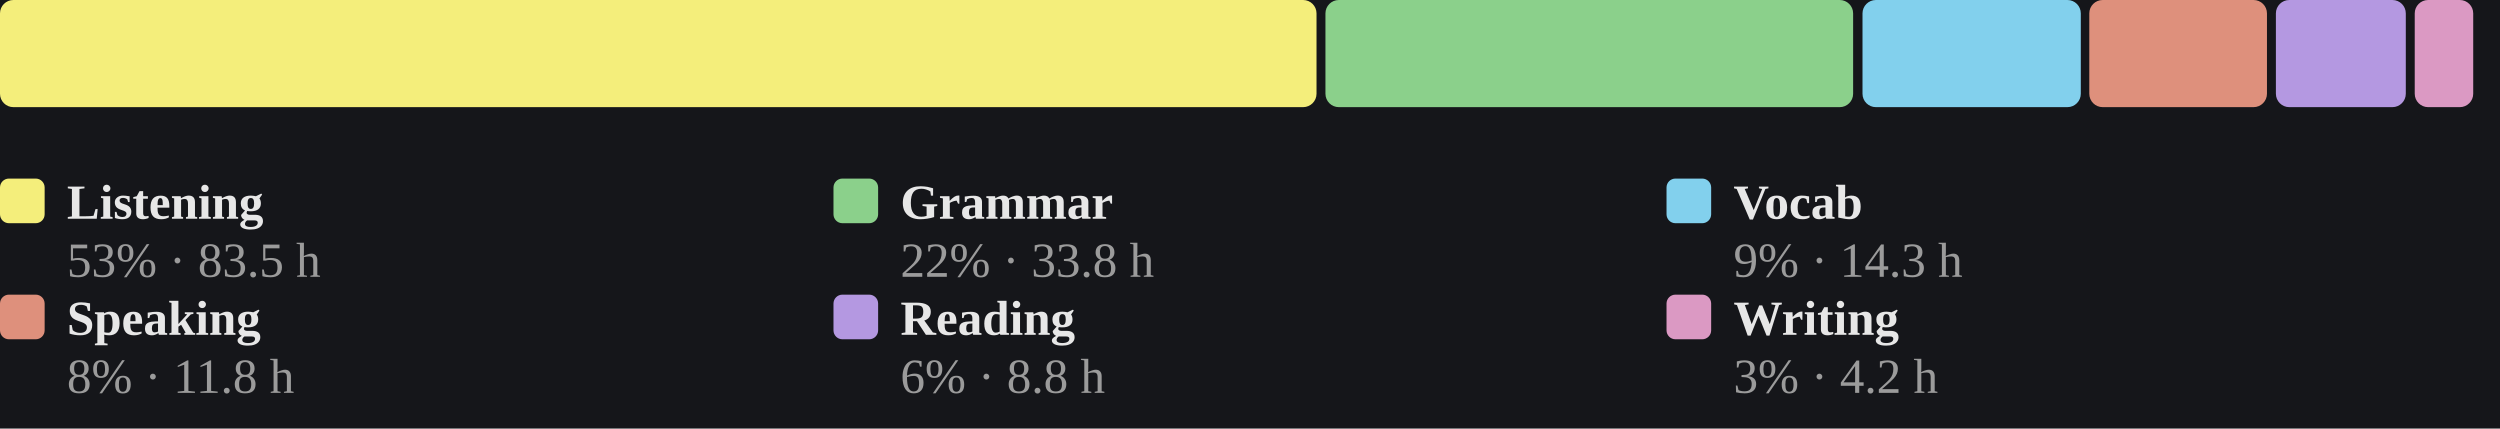
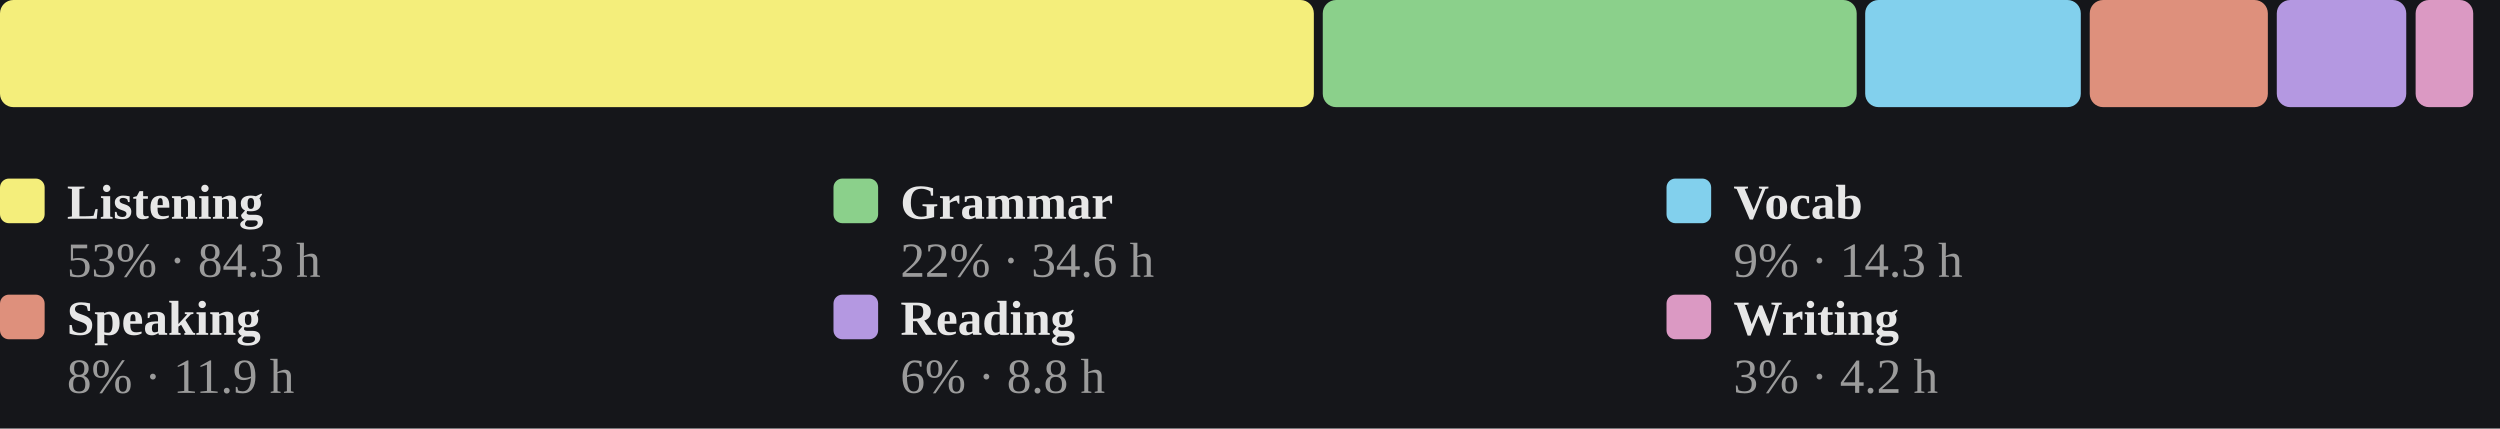
<svg xmlns="http://www.w3.org/2000/svg" viewBox="0 0 560 96" width="100%" role="img" aria-label="Share of estimated study time across all six skills, largest first">
  <style>
/* per-skill colour switch: set via a sk-* class on a wrapping element, read
   by the mark rules below (falls back to the neutral accent on aggregate
   charts that aren't scoped to one skill, e.g. the calendar or day-of-week) */
.sk-listening{--pc:#f4ee7b}
.sk-grammar{--pc:#8bd08b}
.sk-vocab{--pc:#82d0ed}
.sk-reading{--pc:#b498e1}
.sk-writing{--pc:#db99c3}
.sk-speaking{--pc:#de907c}
.p-title{fill:#e7e7e7;font-size:12px;font-weight:700}
.p-sub{fill:#9b9b9b;font-size:10px}
.p-unit{fill:#9b9b9b;font-size:10px}
.p-axis{fill:#9b9b9b;font-size:9.5px}
.p-grid{stroke:#2c2e34;stroke-width:1;stroke-dasharray:2,3}
.p-base{stroke:#2c2e34;stroke-width:1}
.p-tick{stroke:#2c2e34;stroke-width:1}
.p-xlab{fill:#9b9b9b;font-size:9px;text-anchor:middle}
.p-line{fill:none;stroke:var(--pc,#7ea9ec);stroke-width:2;stroke-linejoin:round;stroke-linecap:round}
.p-area{fill:var(--pc,#7ea9ec);opacity:.12}
.p-end{fill:var(--pc,#7ea9ec);stroke:#15161a;stroke-width:2}
.p-endlab{fill:#c3c4c8;font-size:10px;text-anchor:end;font-weight:700}
.b-bar{fill:var(--pc,#7ea9ec)}
.b-bar:hover{fill:#a9c6f5;opacity:.9}
.d-lab{fill:#9b9b9b;font-size:10px;text-anchor:middle}
.d-val{fill:#c3c4c8;font-size:10px;text-anchor:middle;font-weight:700}
/* heatmap */
.hm-mon{fill:#9b9b9b;font-size:10px}
.hm-dow{fill:#9b9b9b;font-size:9px;text-anchor:end}
rect:hover{opacity:.82}
/* horizontal bars */
.h-cat{fill:#e7e7e7;font-size:12px;text-anchor:end;dominant-baseline:middle}
.h-track{fill:#2c2e34;opacity:.5}
.h-fill{fill:var(--pc,#7ea9ec)}
.h-val{fill:#c3c4c8;font-size:11px;font-weight:700;dominant-baseline:middle}
.ts-lab{fill:#e7e7e7;font-size:11px;font-weight:700}
.ts-val{fill:#9b9b9b;font-size:11px}
</style>
  <rect x="0" y="0" width="100%" height="100%" fill="#15161a" />
-   <rect x="0.0" y="0" width="294.9" height="24" rx="3" fill="#f4ee7b" />
-   <rect x="296.9" y="0" width="118.2" height="24" rx="3" fill="#8bd08b" />
-   <rect x="417.2" y="0" width="48.9" height="24" rx="3" fill="#82d0ed" />
-   <rect x="468.0" y="0" width="39.8" height="24" rx="3" fill="#de907c" />
-   <rect x="509.8" y="0" width="29.1" height="24" rx="3" fill="#b498e1" />
-   <rect x="540.9" y="0" width="13.1" height="24" rx="3" fill="#db99c3" />
+   <rect x="0.0" y="0" width="294.3" height="24" rx="3" fill="#f4ee7b" />
+   <rect x="296.3" y="0" width="119.6" height="24" rx="3" fill="#8bd08b" />
+   <rect x="417.8" y="0" width="48.3" height="24" rx="3" fill="#82d0ed" />
+   <rect x="468.1" y="0" width="39.9" height="24" rx="3" fill="#de907c" />
+   <rect x="510.0" y="0" width="29.0" height="24" rx="3" fill="#b498e1" />
+   <rect x="541.1" y="0" width="12.9" height="24" rx="3" fill="#db99c3" />
  <rect x="0.0" y="40" width="10" height="10" rx="2" fill="#f4ee7b" />
  <text class="ts-lab" x="15.0" y="49">Listening</text>
-   <text class="ts-val" x="15.0" y="62">53% · 83.5 h</text>
+   <text class="ts-val" x="15.0" y="62">53% · 84.3 h</text>
  <rect x="186.7" y="40" width="10" height="10" rx="2" fill="#8bd08b" />
  <text class="ts-lab" x="201.7" y="49">Grammar</text>
-   <text class="ts-val" x="201.7" y="62">22% · 33.8 h</text>
+   <text class="ts-val" x="201.7" y="62">22% · 34.6 h</text>
  <rect x="373.3" y="40" width="10" height="10" rx="2" fill="#82d0ed" />
  <text class="ts-lab" x="388.3" y="49">Vocab</text>
  <text class="ts-val" x="388.3" y="62">9% · 14.3 h</text>
  <rect x="0.0" y="66" width="10" height="10" rx="2" fill="#de907c" />
  <text class="ts-lab" x="15.0" y="75">Speaking</text>
-   <text class="ts-val" x="15.0" y="88">8% · 11.8 h</text>
+   <text class="ts-val" x="15.0" y="88">8% · 11.9 h</text>
  <rect x="186.7" y="66" width="10" height="10" rx="2" fill="#b498e1" />
  <text class="ts-lab" x="201.7" y="75">Reading</text>
  <text class="ts-val" x="201.7" y="88">6% · 8.8 h</text>
  <rect x="373.3" y="66" width="10" height="10" rx="2" fill="#db99c3" />
  <text class="ts-lab" x="388.3" y="75">Writing</text>
  <text class="ts-val" x="388.3" y="88">3% · 4.2 h</text>
</svg>
